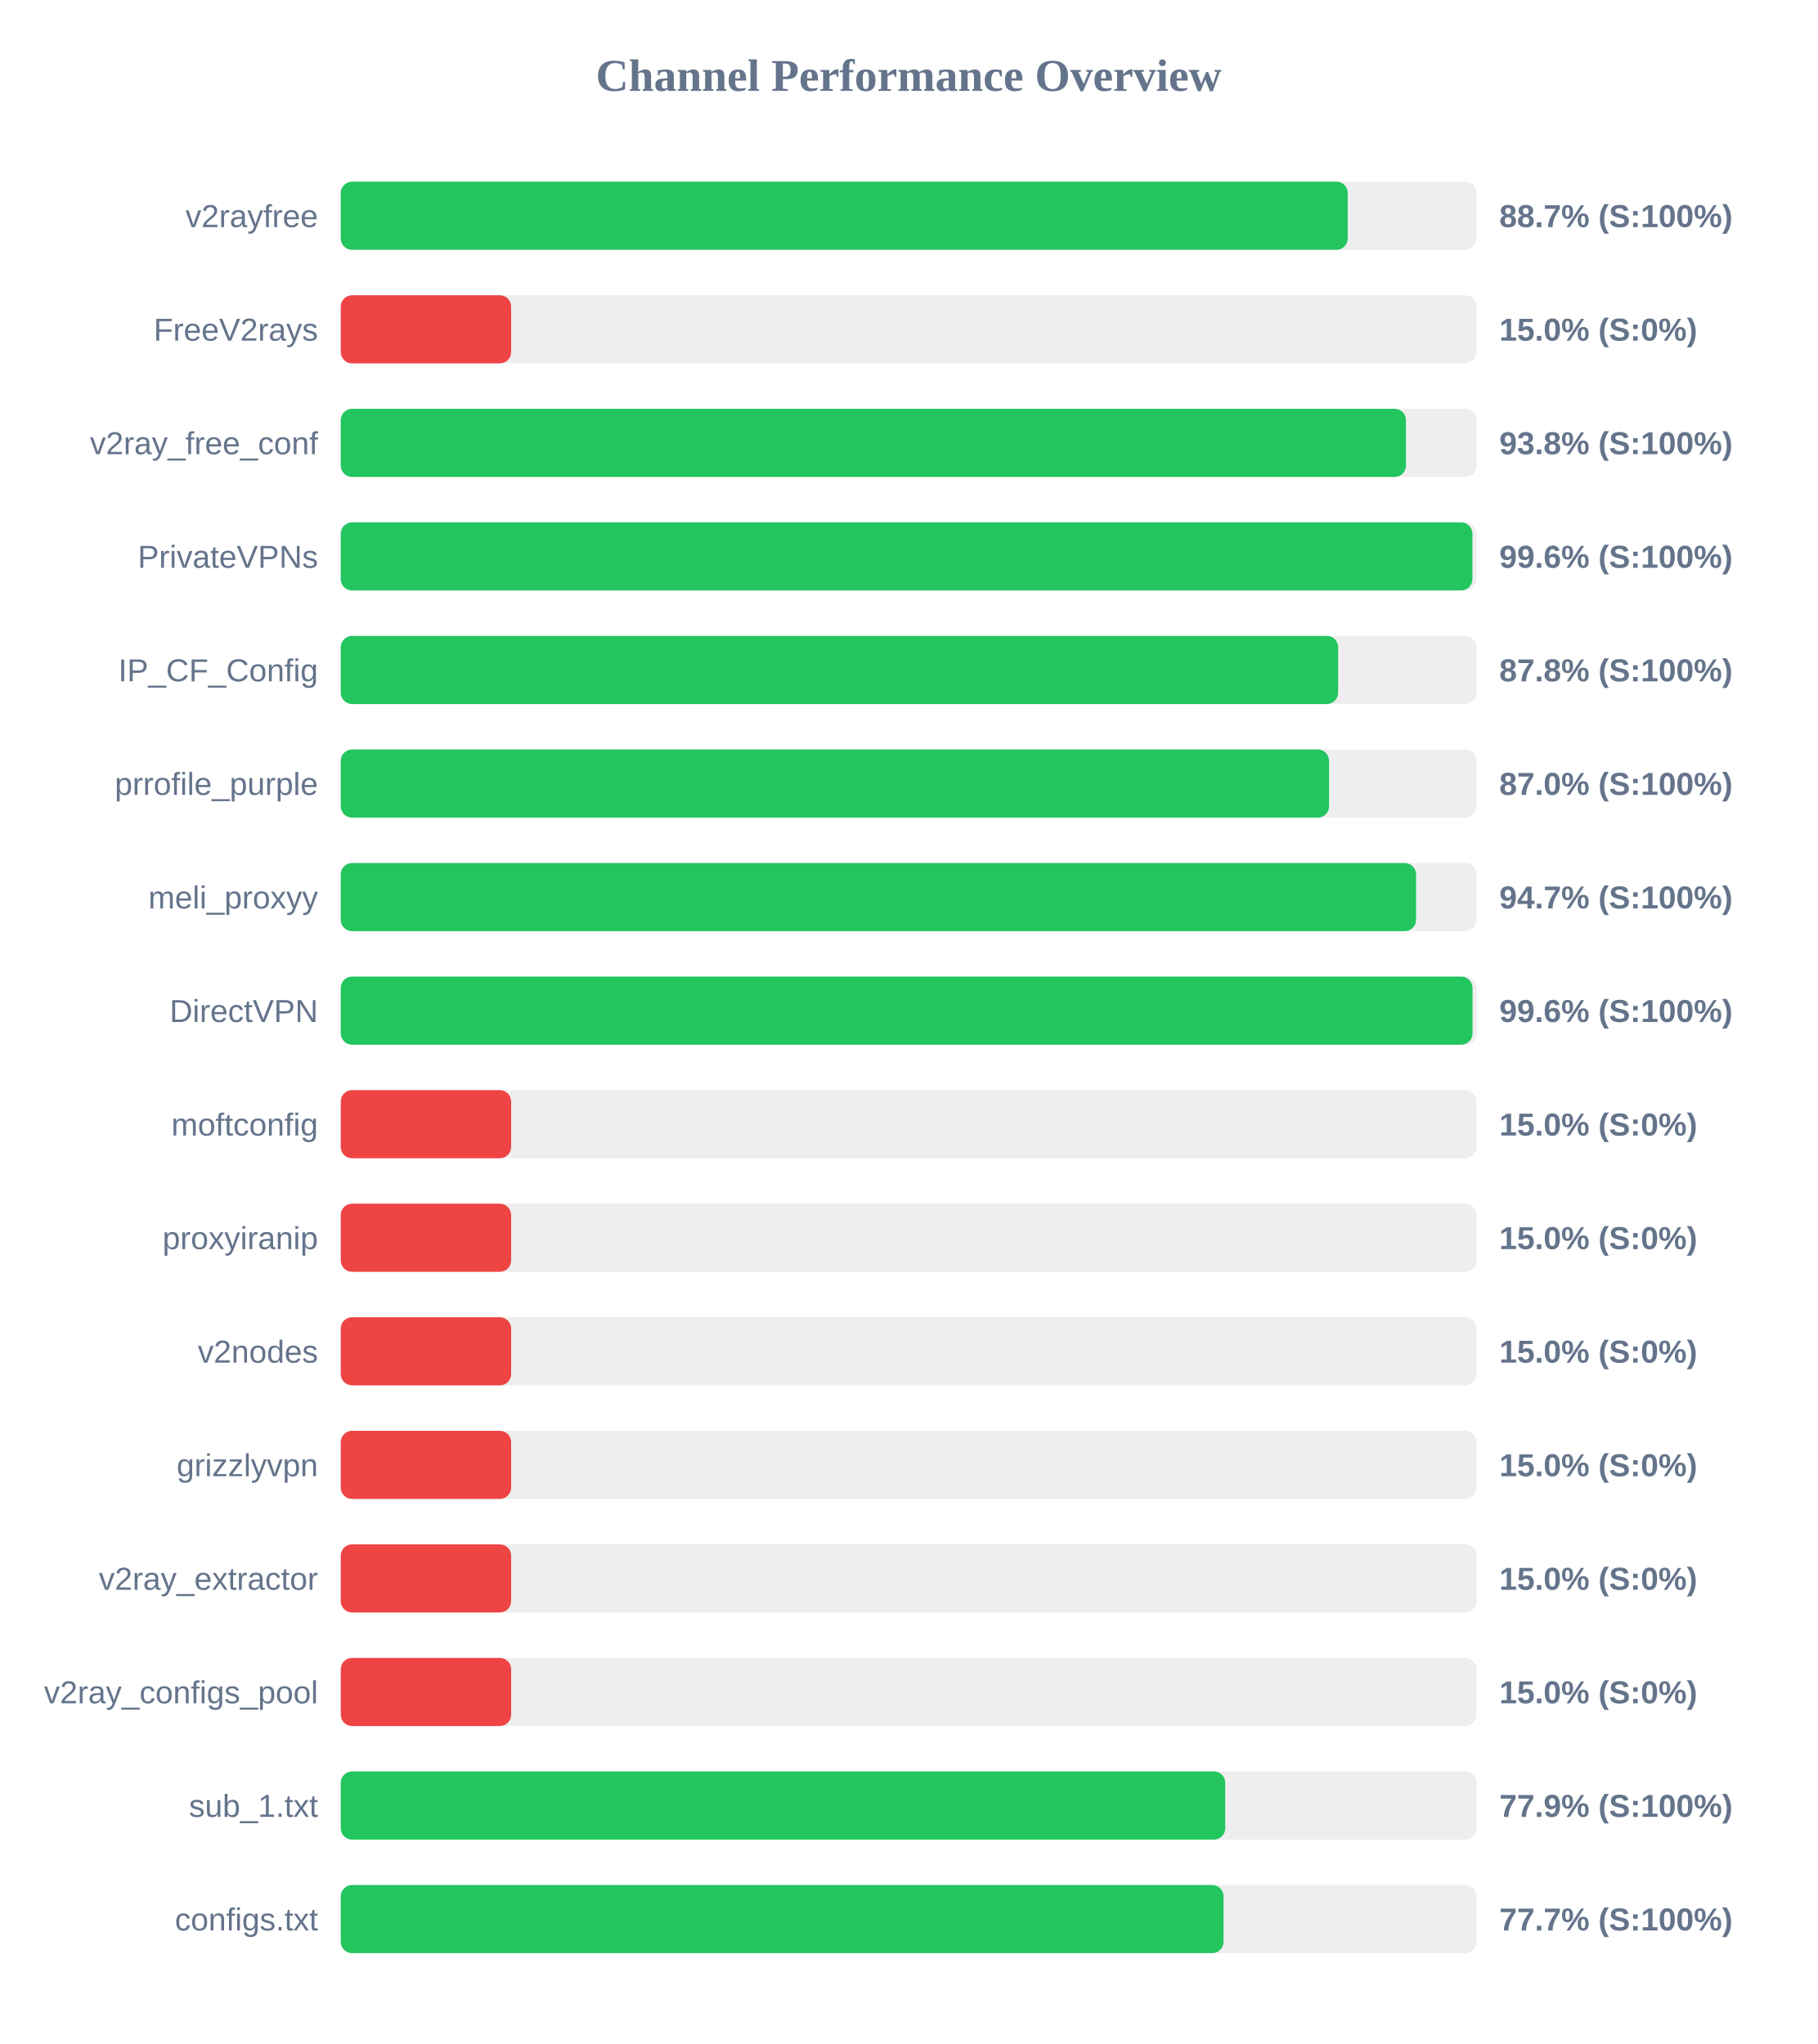
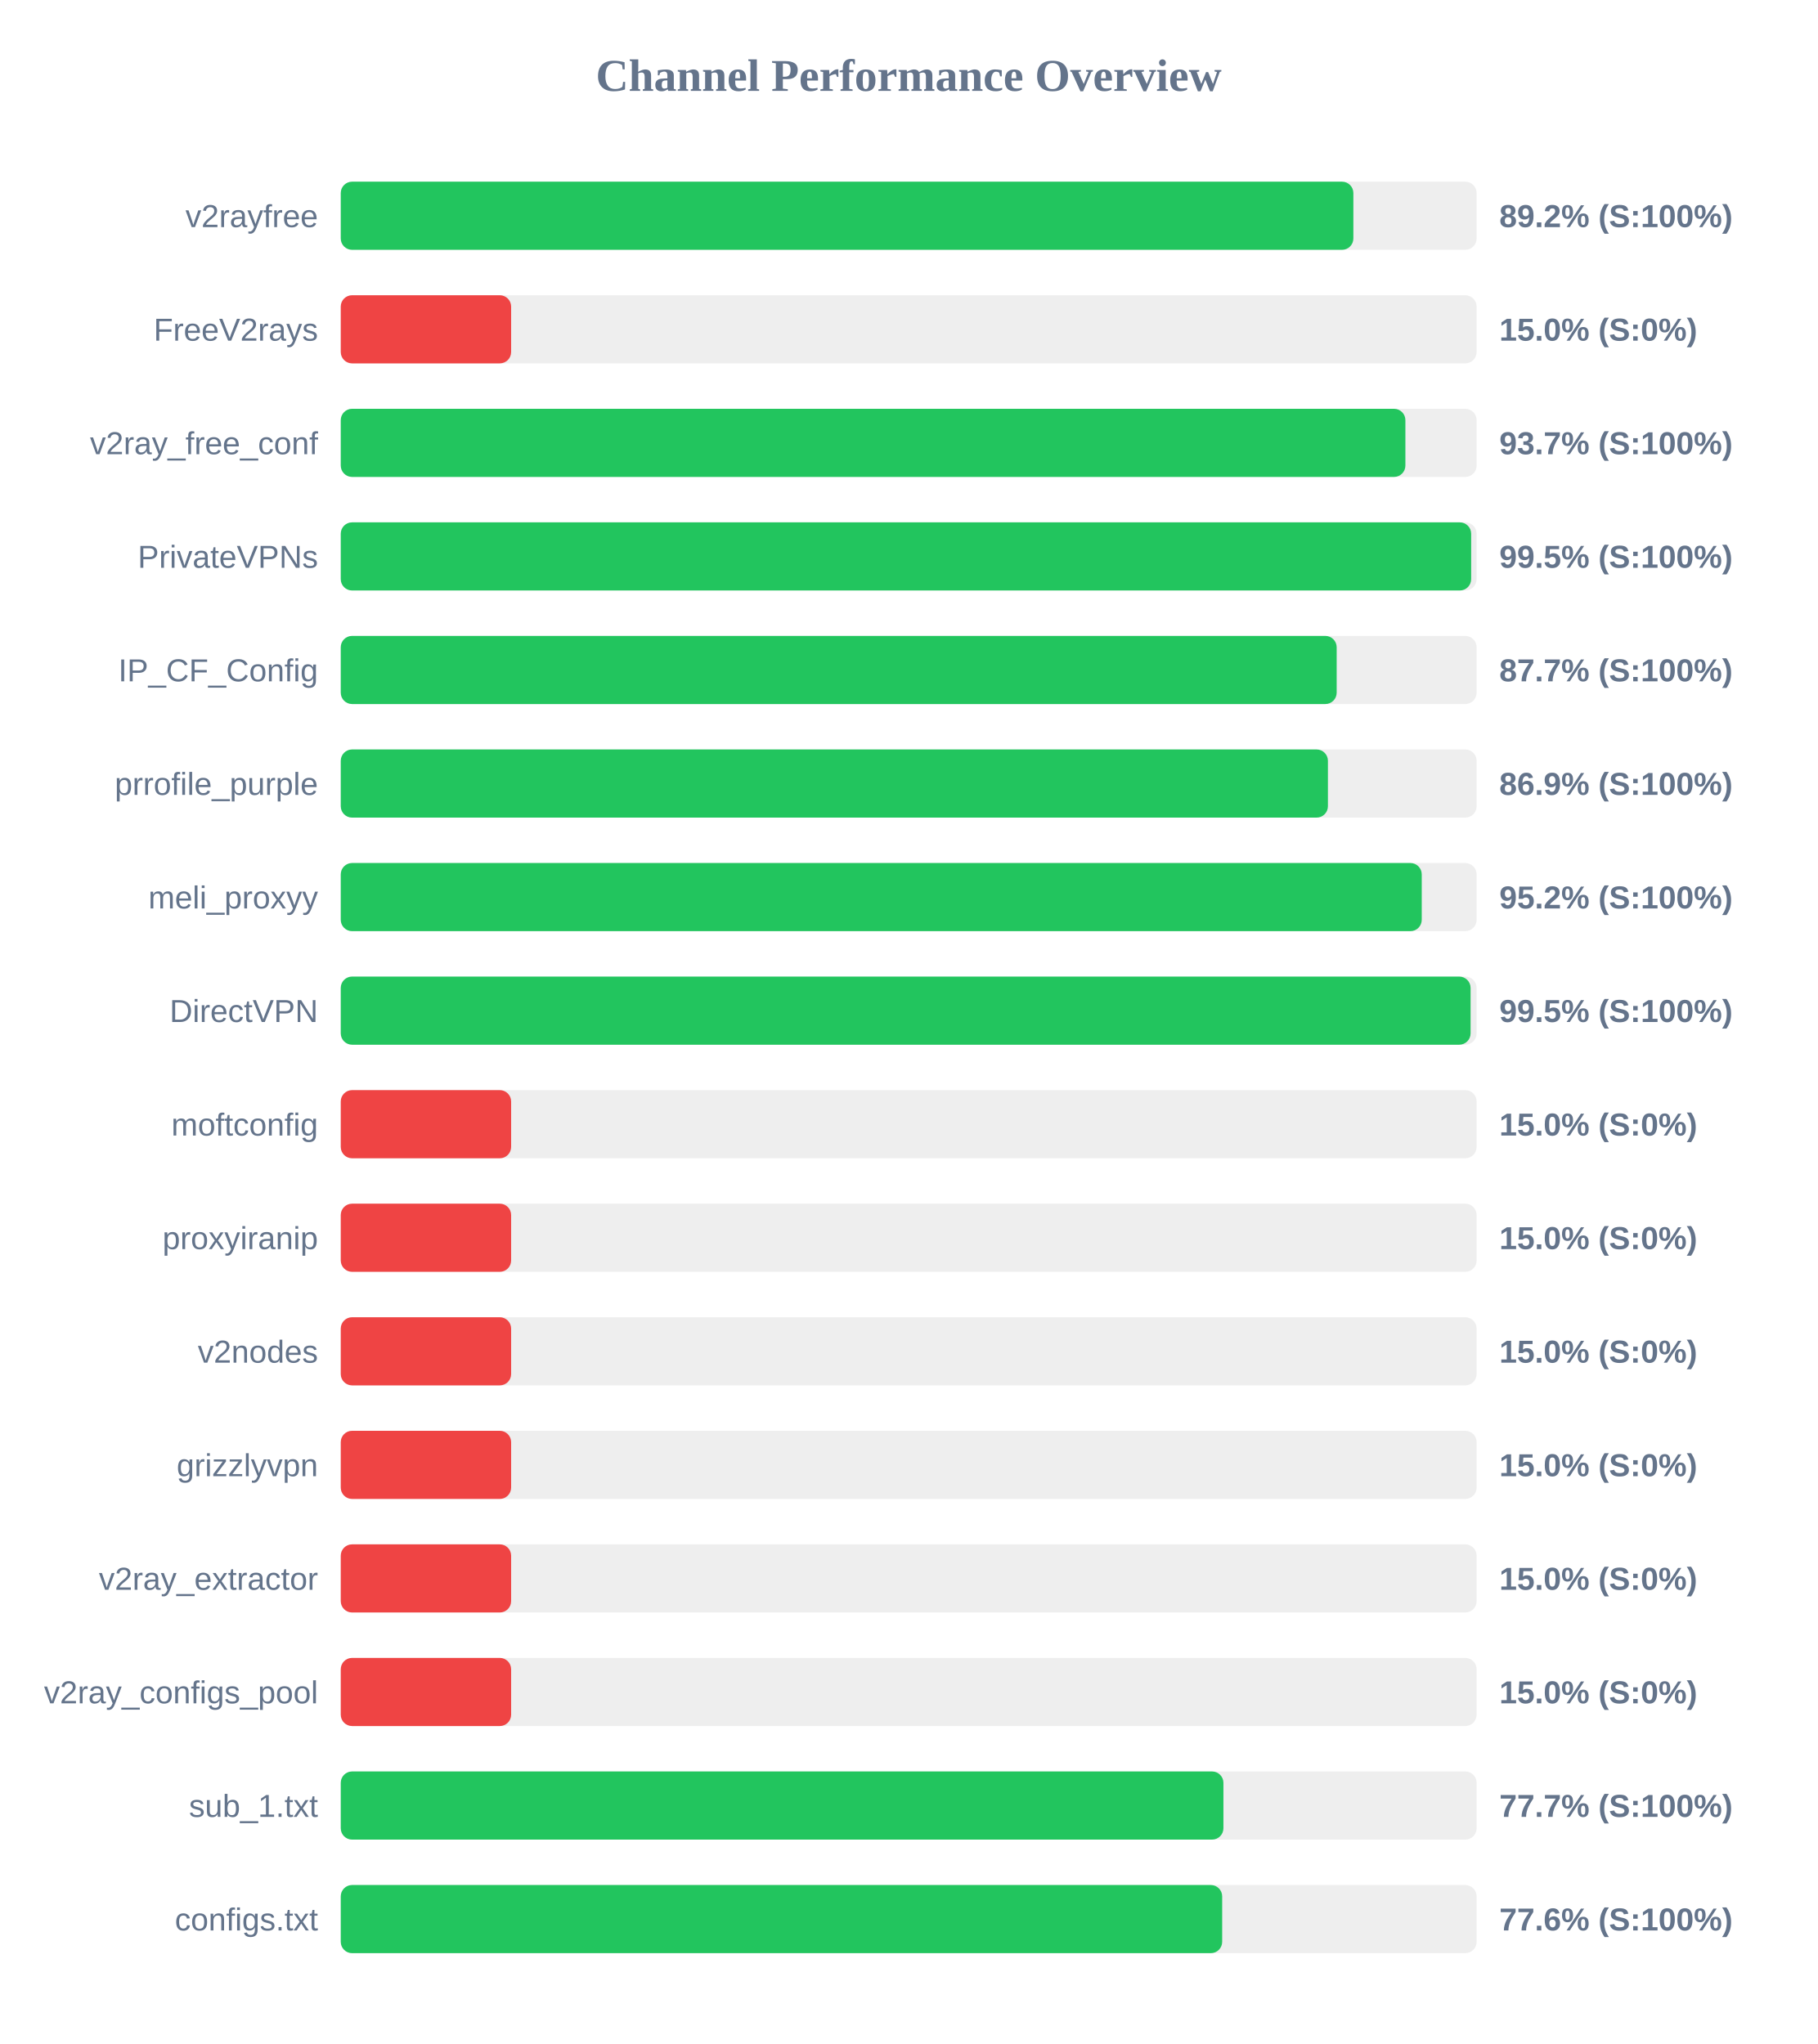
<svg xmlns="http://www.w3.org/2000/svg" width="800" height="900" version="1.1">
  <style>
        .row { font: 14px Arial; fill: #64748b; }
        .score { font: bold 14px Arial; fill: #64748b; }
    </style>
  <text x="400" y="40" text-anchor="middle" font-size="20px" font-weight="bold" fill="#64748b">Channel Performance Overview</text>
  <rect x="150" y="80" width="500" height="30" fill="#eee" rx="5" />
-   <rect x="150" y="80" width="443.25" height="30" fill="#22c55e" rx="5" />
+   <rect x="150" y="80" width="445.75" height="30" fill="#22c55e" rx="5" />
  <text x="140" y="100" text-anchor="end" class="row">v2rayfree</text>
-   <text x="660" y="100" text-anchor="start" class="score">88.7% (S:100%)</text>
+   <text x="660" y="100" text-anchor="start" class="score">89.2% (S:100%)</text>
  <rect x="150" y="130" width="500" height="30" fill="#eee" rx="5" />
  <rect x="150" y="130" width="75.0" height="30" fill="#ef4444" rx="5" />
  <text x="140" y="150" text-anchor="end" class="row">FreeV2rays</text>
  <text x="660" y="150" text-anchor="start" class="score">15.0% (S:0%)</text>
  <rect x="150" y="180" width="500" height="30" fill="#eee" rx="5" />
-   <rect x="150" y="180" width="468.9" height="30" fill="#22c55e" rx="5" />
+   <rect x="150" y="180" width="468.65" height="30" fill="#22c55e" rx="5" />
  <text x="140" y="200" text-anchor="end" class="row">v2ray_free_conf</text>
-   <text x="660" y="200" text-anchor="start" class="score">93.8% (S:100%)</text>
+   <text x="660" y="200" text-anchor="start" class="score">93.7% (S:100%)</text>
  <rect x="150" y="230" width="500" height="30" fill="#eee" rx="5" />
-   <rect x="150" y="230" width="498.15" height="30" fill="#22c55e" rx="5" />
+   <rect x="150" y="230" width="497.6" height="30" fill="#22c55e" rx="5" />
  <text x="140" y="250" text-anchor="end" class="row">PrivateVPNs</text>
-   <text x="660" y="250" text-anchor="start" class="score">99.6% (S:100%)</text>
+   <text x="660" y="250" text-anchor="start" class="score">99.5% (S:100%)</text>
  <rect x="150" y="280" width="500" height="30" fill="#eee" rx="5" />
-   <rect x="150" y="280" width="439.05" height="30" fill="#22c55e" rx="5" />
+   <rect x="150" y="280" width="438.4" height="30" fill="#22c55e" rx="5" />
  <text x="140" y="300" text-anchor="end" class="row">IP_CF_Config</text>
-   <text x="660" y="300" text-anchor="start" class="score">87.8% (S:100%)</text>
+   <text x="660" y="300" text-anchor="start" class="score">87.7% (S:100%)</text>
  <rect x="150" y="330" width="500" height="30" fill="#eee" rx="5" />
-   <rect x="150" y="330" width="435.05" height="30" fill="#22c55e" rx="5" />
+   <rect x="150" y="330" width="434.55" height="30" fill="#22c55e" rx="5" />
  <text x="140" y="350" text-anchor="end" class="row">prrofile_purple</text>
-   <text x="660" y="350" text-anchor="start" class="score">87.0% (S:100%)</text>
+   <text x="660" y="350" text-anchor="start" class="score">86.9% (S:100%)</text>
  <rect x="150" y="380" width="500" height="30" fill="#eee" rx="5" />
-   <rect x="150" y="380" width="473.35" height="30" fill="#22c55e" rx="5" />
+   <rect x="150" y="380" width="475.85" height="30" fill="#22c55e" rx="5" />
  <text x="140" y="400" text-anchor="end" class="row">meli_proxyy</text>
-   <text x="660" y="400" text-anchor="start" class="score">94.7% (S:100%)</text>
+   <text x="660" y="400" text-anchor="start" class="score">95.2% (S:100%)</text>
  <rect x="150" y="430" width="500" height="30" fill="#eee" rx="5" />
-   <rect x="150" y="430" width="498.2" height="30" fill="#22c55e" rx="5" />
+   <rect x="150" y="430" width="497.35" height="30" fill="#22c55e" rx="5" />
  <text x="140" y="450" text-anchor="end" class="row">DirectVPN</text>
-   <text x="660" y="450" text-anchor="start" class="score">99.6% (S:100%)</text>
+   <text x="660" y="450" text-anchor="start" class="score">99.5% (S:100%)</text>
  <rect x="150" y="480" width="500" height="30" fill="#eee" rx="5" />
  <rect x="150" y="480" width="75.0" height="30" fill="#ef4444" rx="5" />
  <text x="140" y="500" text-anchor="end" class="row">moftconfig</text>
  <text x="660" y="500" text-anchor="start" class="score">15.0% (S:0%)</text>
  <rect x="150" y="530" width="500" height="30" fill="#eee" rx="5" />
  <rect x="150" y="530" width="75.0" height="30" fill="#ef4444" rx="5" />
  <text x="140" y="550" text-anchor="end" class="row">proxyiranip</text>
  <text x="660" y="550" text-anchor="start" class="score">15.0% (S:0%)</text>
  <rect x="150" y="580" width="500" height="30" fill="#eee" rx="5" />
  <rect x="150" y="580" width="75.0" height="30" fill="#ef4444" rx="5" />
  <text x="140" y="600" text-anchor="end" class="row">v2nodes</text>
  <text x="660" y="600" text-anchor="start" class="score">15.0% (S:0%)</text>
  <rect x="150" y="630" width="500" height="30" fill="#eee" rx="5" />
  <rect x="150" y="630" width="75.0" height="30" fill="#ef4444" rx="5" />
  <text x="140" y="650" text-anchor="end" class="row">grizzlyvpn</text>
  <text x="660" y="650" text-anchor="start" class="score">15.0% (S:0%)</text>
  <rect x="150" y="680" width="500" height="30" fill="#eee" rx="5" />
  <rect x="150" y="680" width="75.0" height="30" fill="#ef4444" rx="5" />
  <text x="140" y="700" text-anchor="end" class="row">v2ray_extractor</text>
  <text x="660" y="700" text-anchor="start" class="score">15.0% (S:0%)</text>
  <rect x="150" y="730" width="500" height="30" fill="#eee" rx="5" />
  <rect x="150" y="730" width="75.0" height="30" fill="#ef4444" rx="5" />
  <text x="140" y="750" text-anchor="end" class="row">v2ray_configs_pool</text>
  <text x="660" y="750" text-anchor="start" class="score">15.0% (S:0%)</text>
  <rect x="150" y="780" width="500" height="30" fill="#eee" rx="5" />
-   <rect x="150" y="780" width="389.35" height="30" fill="#22c55e" rx="5" />
+   <rect x="150" y="780" width="388.55" height="30" fill="#22c55e" rx="5" />
  <text x="140" y="800" text-anchor="end" class="row">sub_1.txt</text>
-   <text x="660" y="800" text-anchor="start" class="score">77.9% (S:100%)</text>
+   <text x="660" y="800" text-anchor="start" class="score">77.7% (S:100%)</text>
  <rect x="150" y="830" width="500" height="30" fill="#eee" rx="5" />
-   <rect x="150" y="830" width="388.6" height="30" fill="#22c55e" rx="5" />
+   <rect x="150" y="830" width="388.0" height="30" fill="#22c55e" rx="5" />
  <text x="140" y="850" text-anchor="end" class="row">configs.txt</text>
-   <text x="660" y="850" text-anchor="start" class="score">77.7% (S:100%)</text>
+   <text x="660" y="850" text-anchor="start" class="score">77.6% (S:100%)</text>
</svg>
